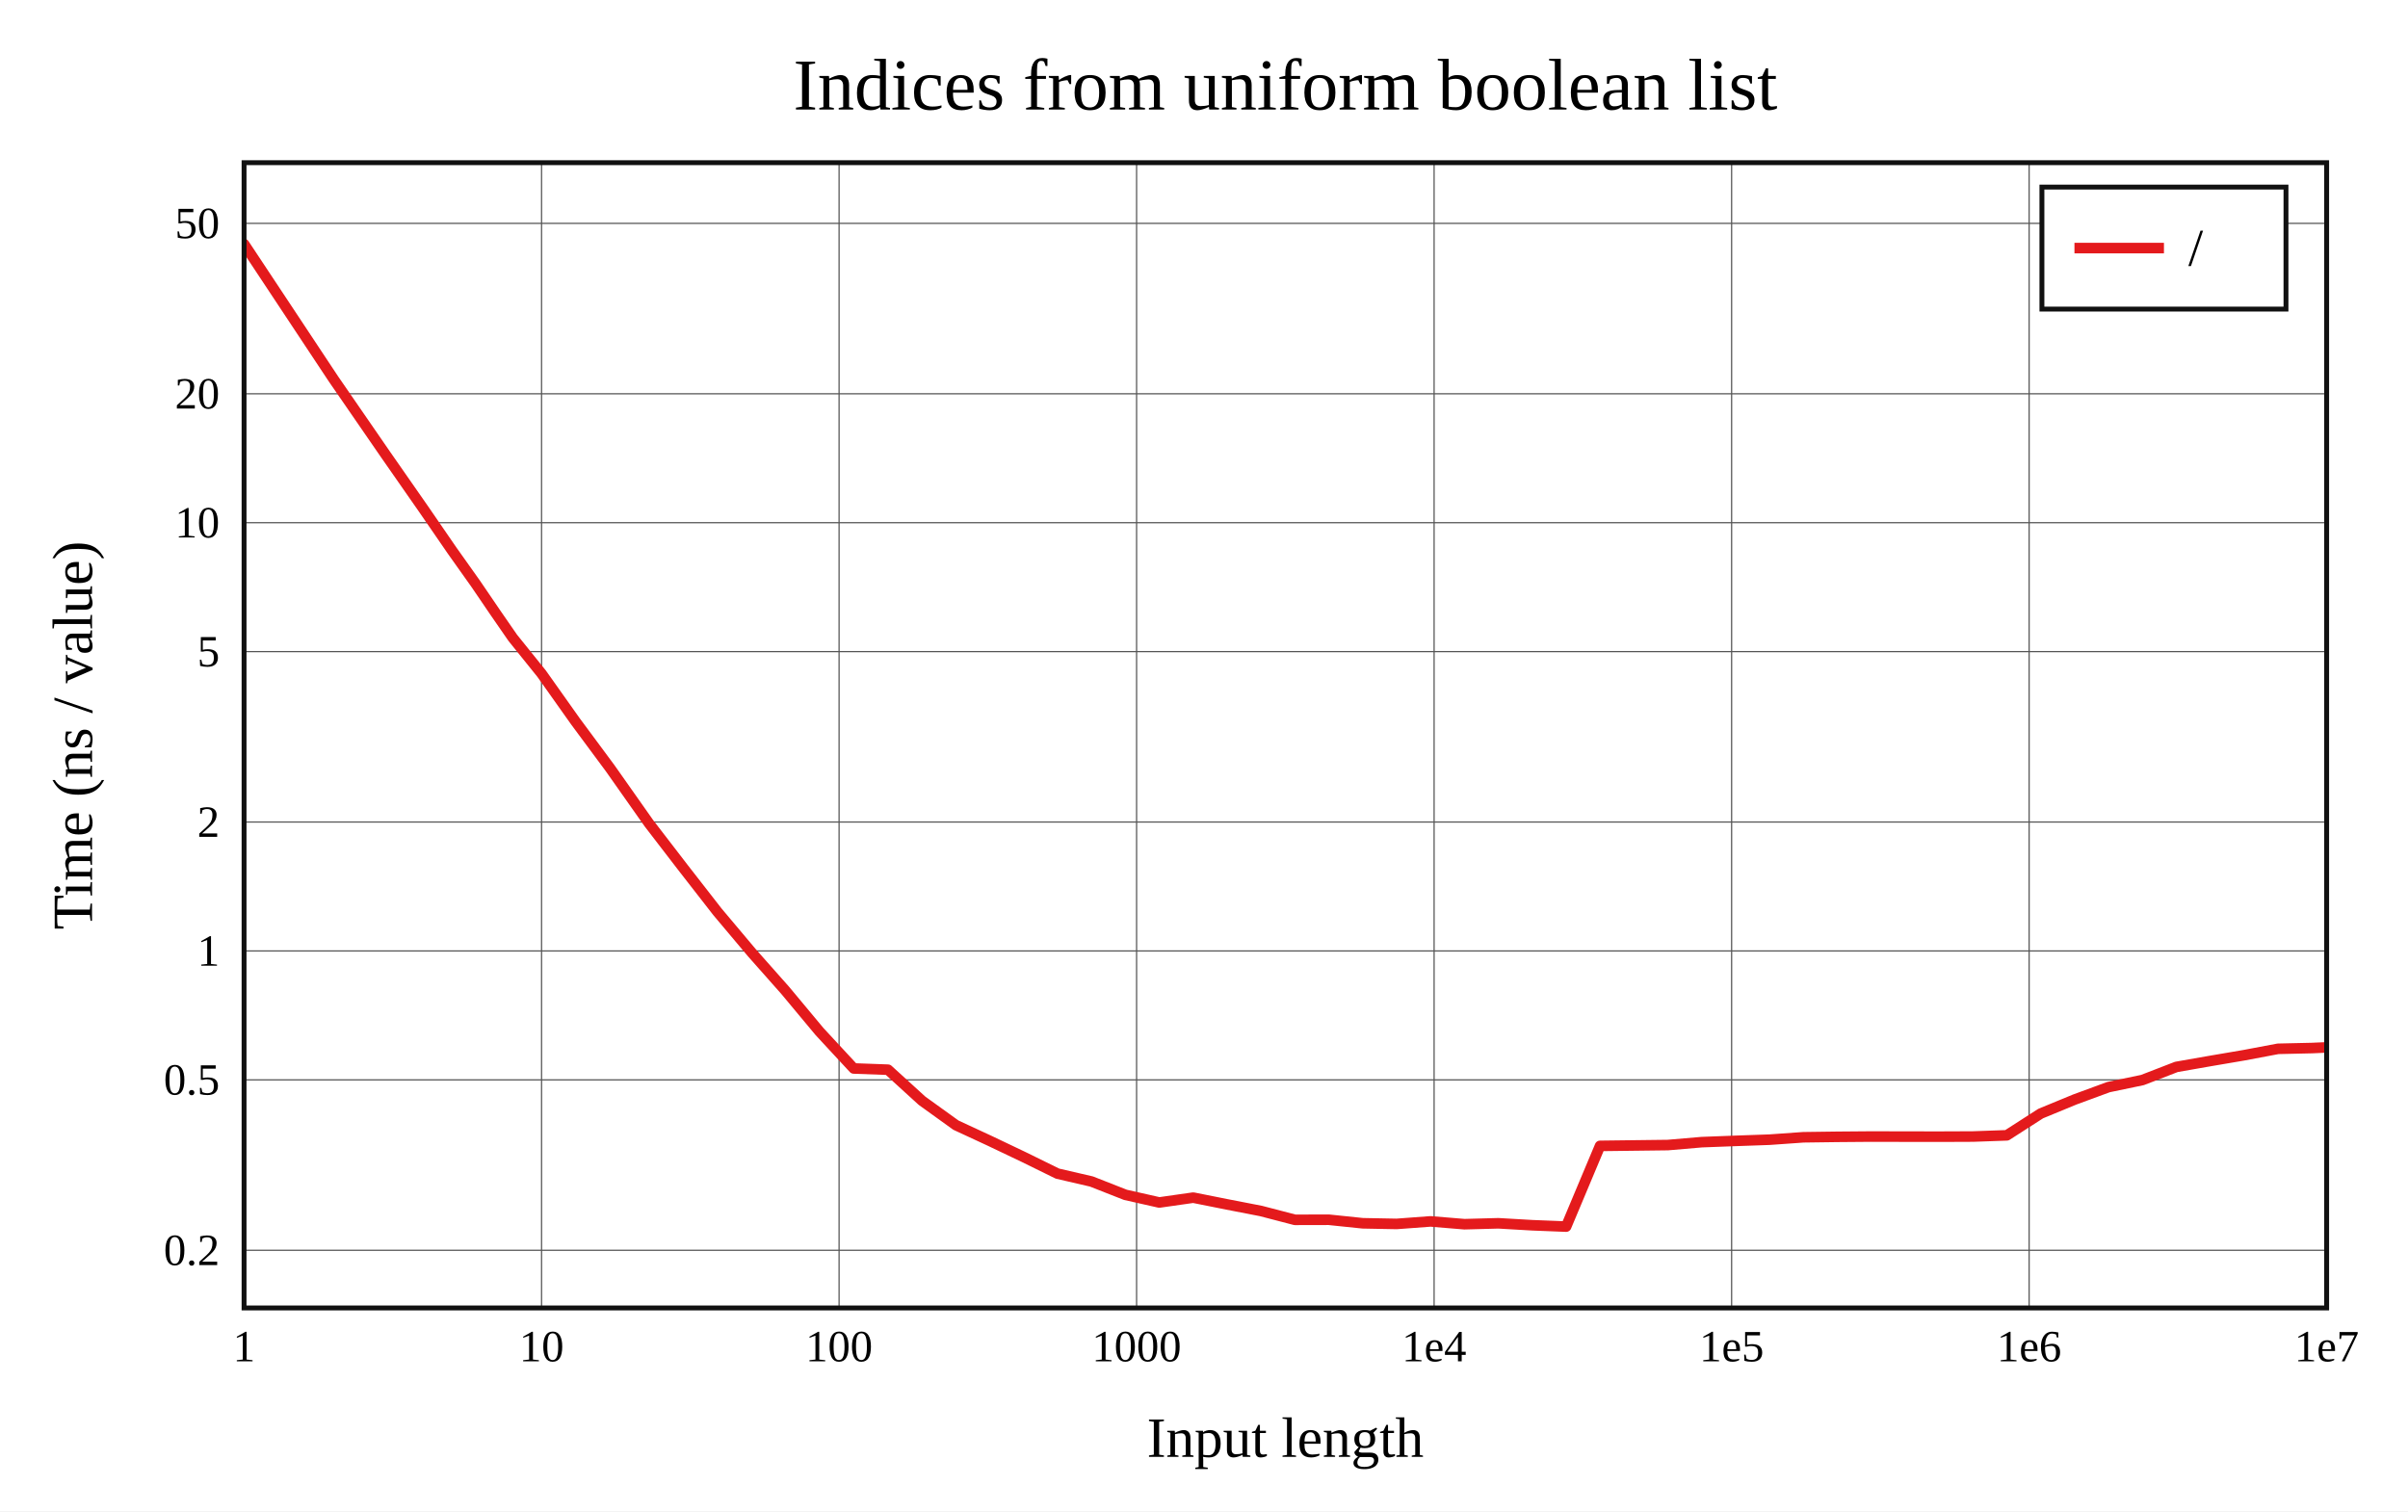
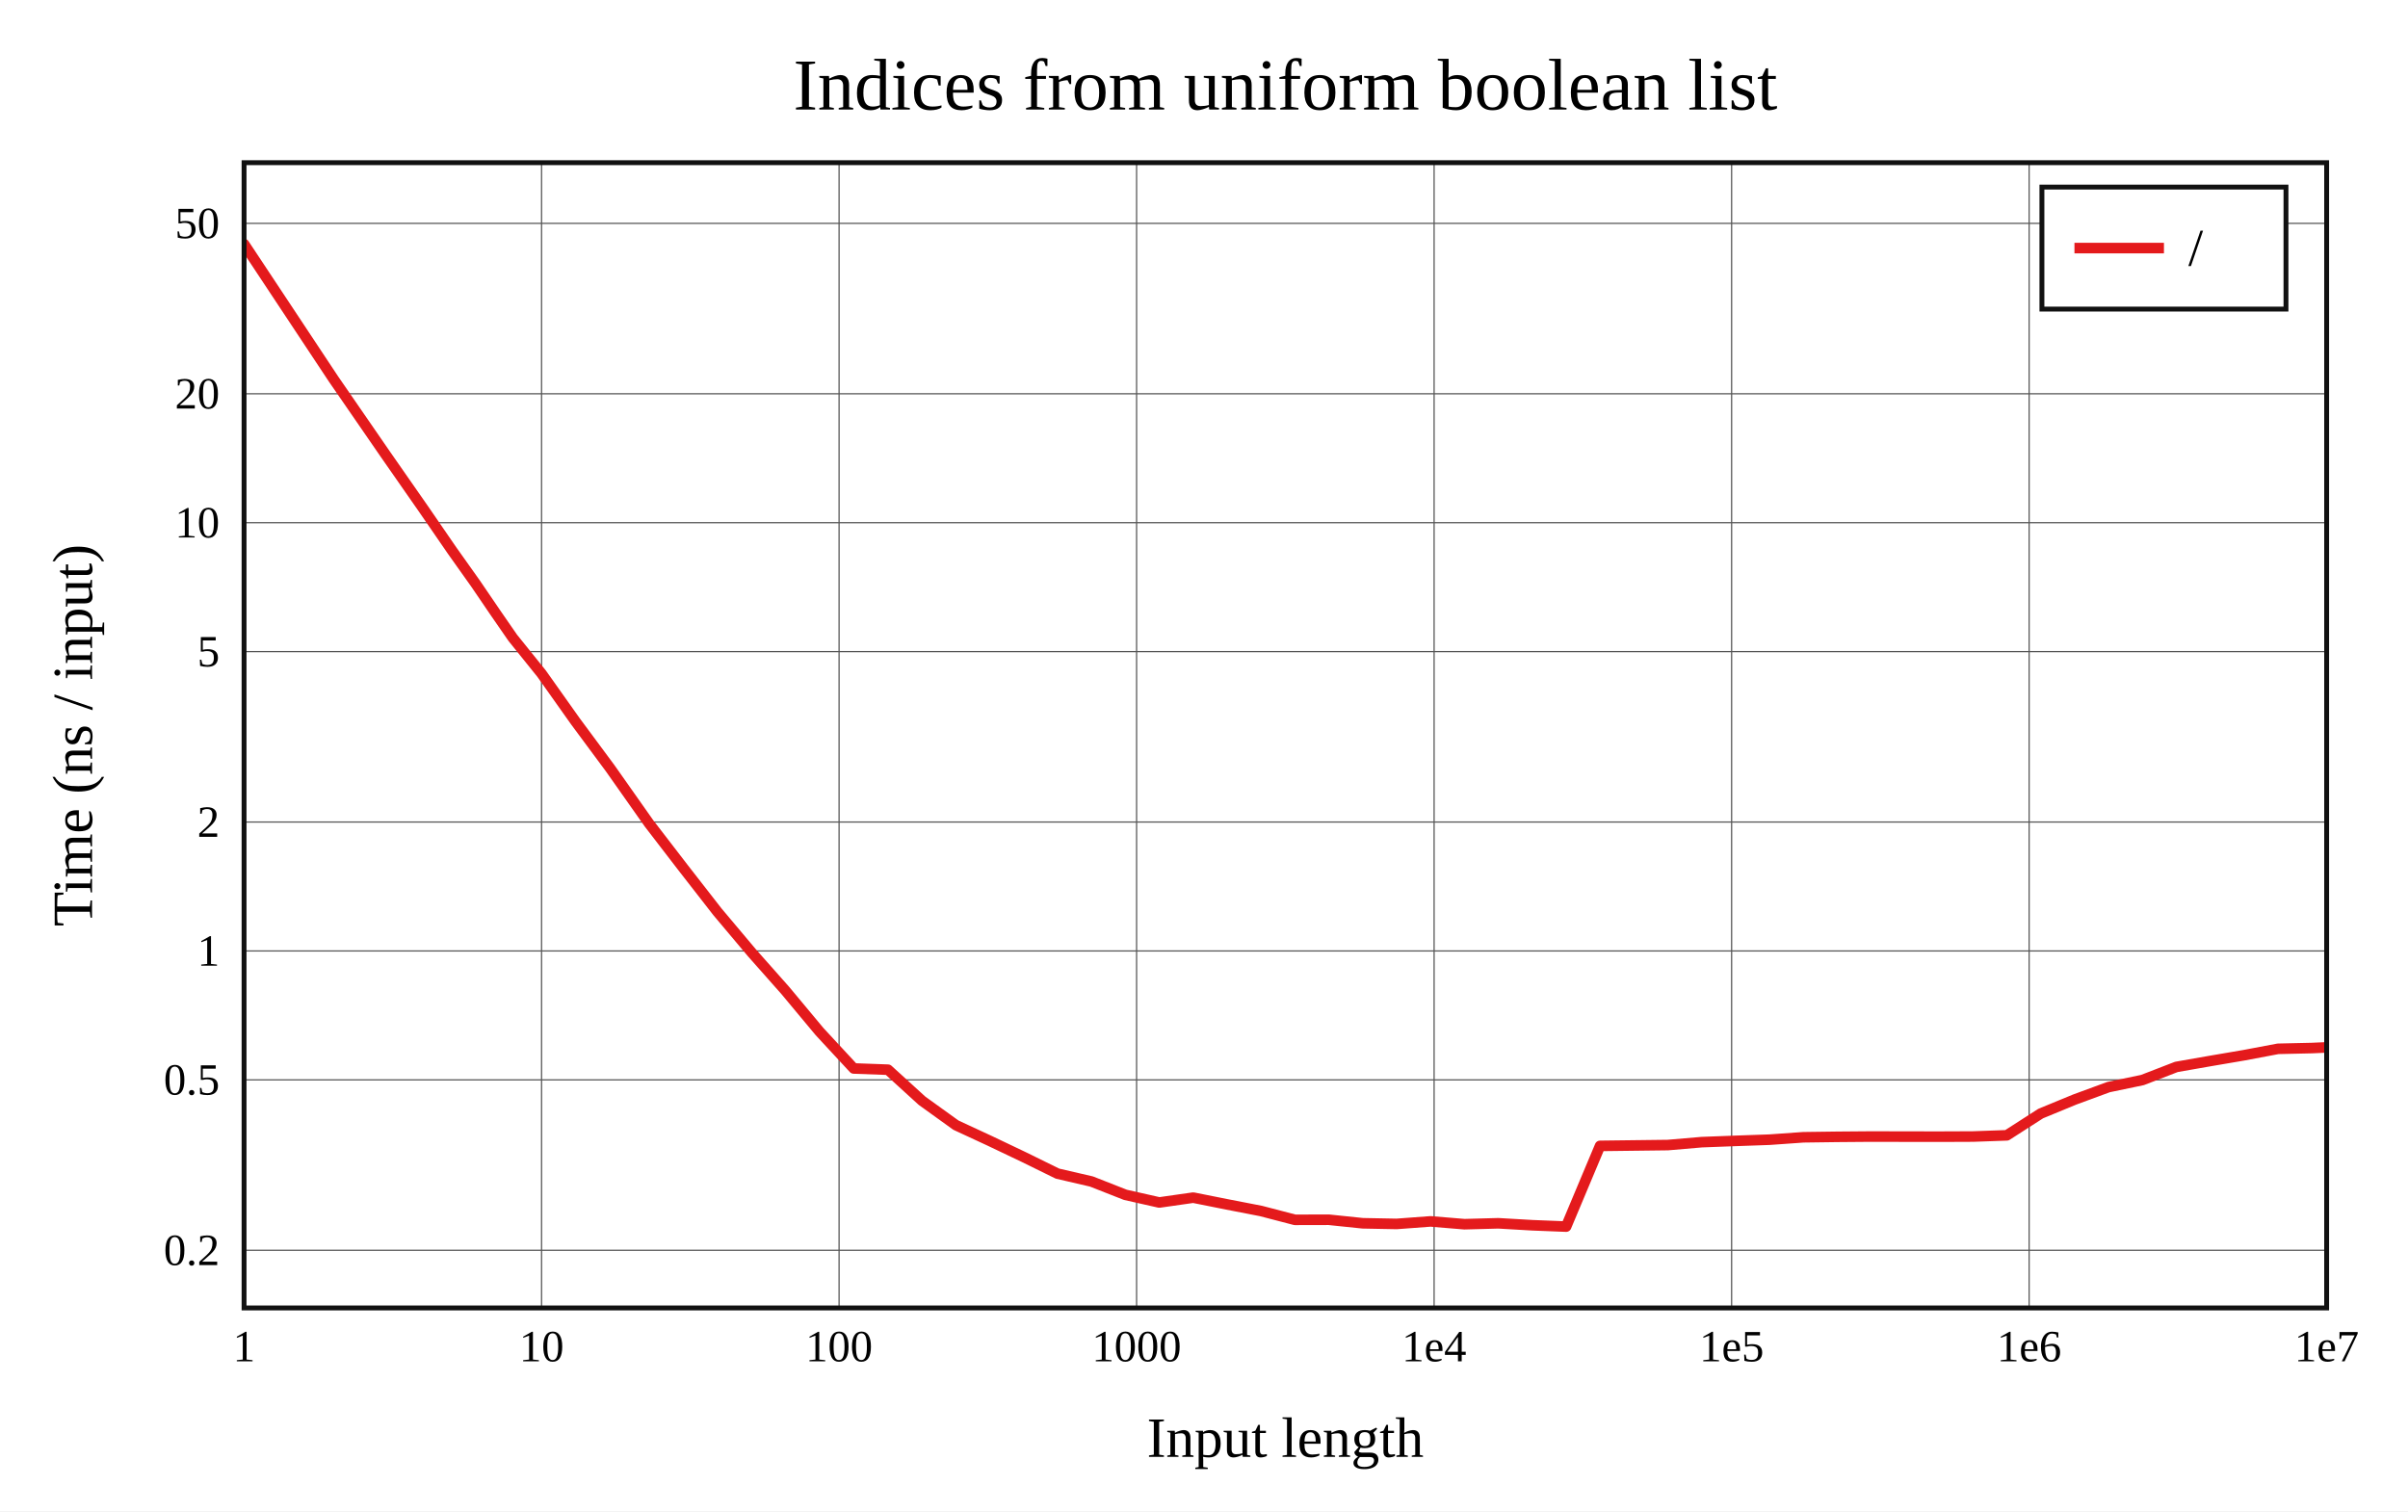
<svg xmlns="http://www.w3.org/2000/svg" viewBox="-60 -40 592 371.6" height="557.4" width="888">
  <g stroke-width="2.6" font-size="14px" text-anchor="middle">
    <defs>
      <clipPath id="clip">
        <rect x="0" y="0" width="512" height="281.6" />
      </clipPath>
    </defs>
    <rect fill="white" x="-60" y="-40" width="592" height="371.6" />
    <text dy="0.33em" font-size="18px" x="256" y="-19">Indices from uniform boolean list</text>
    <text dy="0.33em" x="256" y="313.6">Input length</text>
-     <text dy="0.33em" transform="rotate(-90)" x="-140.8" y="-42">Time (ns / value)</text>
+     <text dy="0.33em" transform="rotate(-90)" x="-140.8" y="-42">Time (ns / input)</text>
    <g stroke-width="0.3" stroke="#555">
      <path d="M73.143 0v281.6" />
      <path d="M146.286 0v281.6" />
      <path d="M219.429 0v281.6" />
      <path d="M292.571 0v281.6" />
      <path d="M365.714 0v281.6" />
      <path d="M438.857 0v281.6" />
      <path d="M0 267.424h512" />
      <path d="M0 225.521h512" />
      <path d="M0 193.823h512" />
      <path d="M0 162.124h512" />
      <path d="M0 120.221h512" />
      <path d="M0 88.523h512" />
      <path d="M0 56.825h512" />
      <path d="M0 14.921h512" />
    </g>
    <g font-size="11px">
      <text dy="0.33em" x="0" y="291.1">1</text>
      <text dy="0.33em" x="73.143" y="291.1">10</text>
      <text dy="0.33em" x="146.286" y="291.1">100</text>
      <text dy="0.33em" x="219.429" y="291.1">1000</text>
      <text dy="0.33em" x="292.571" y="291.1">1e4</text>
      <text dy="0.33em" x="365.714" y="291.1">1e5</text>
      <text dy="0.33em" x="438.857" y="291.1">1e6</text>
      <text dy="0.33em" x="512" y="291.1">1e7</text>
      <g text-anchor="end">
        <text dy="0.33em" x="-6" y="267.424">0.2</text>
        <text dy="0.33em" x="-6" y="225.521">0.5</text>
        <text dy="0.33em" x="-6" y="193.823">1</text>
        <text dy="0.33em" x="-6" y="162.124">2</text>
        <text dy="0.33em" x="-6" y="120.221">5</text>
        <text dy="0.33em" x="-6" y="88.523">10</text>
        <text dy="0.33em" x="-6" y="56.825">20</text>
        <text dy="0.33em" x="-6" y="14.921">50</text>
      </g>
    </g>
    <g clip-path="url(#clip)" fill="none" stroke-linecap="round" stroke-linejoin="round">
      <path stroke="#e41a1c" d="M0 20L22.018 53.23L34.898 71.916L44.036 85.029L51.125 95.339L56.916 103.495L61.813 110.685L66.055 116.822L73.143 125.629L81.477 137.384L89.999 148.887L99.601 162.519L108.041 173.488L116.375 184.191L124.897 194.325L133.087 203.572L141.495 213.662L149.886 222.717L158.307 223.024L166.675 230.652L175.009 236.656L183.333 240.517L191.644 244.478L199.973 248.572L208.325 250.509L216.676 253.789L225.008 255.671L233.35 254.48L241.684 256.145L250.012 257.764L258.349 259.936L266.687 259.916L275.026 260.784L283.357 260.942L291.692 260.321L300.029 261.011L308.363 260.787L316.697 261.27L325.031 261.6L333.365 241.754L341.699 241.652L350.034 241.551L358.368 240.836L366.702 240.52L375.036 240.228L383.37 239.637L391.705 239.526L400.039 239.458L408.373 239.478L416.707 239.49L425.041 239.455L433.375 239.159L441.71 233.801L450.044 230.365L458.378 227.297L466.712 225.561L475.046 222.338L483.38 220.879L491.714 219.459L500.049 217.886L508.383 217.698L516.717 217.325" />
    </g>
    <rect stroke-width="1.2" stroke="#111" fill="none" x="0" y="0" width="512" height="281.6" />
    <g transform="translate(442,6)" text-anchor="start" font-size="13px">
      <rect stroke-width="1.2" stroke="#111" fill="white" x="0" y="0" width="60" height="30" />
      <path stroke="#e41a1c" d="M8 15h22" />
      <text dy="0.33em" x="36" y="15">/</text>
    </g>
  </g>
</svg>
